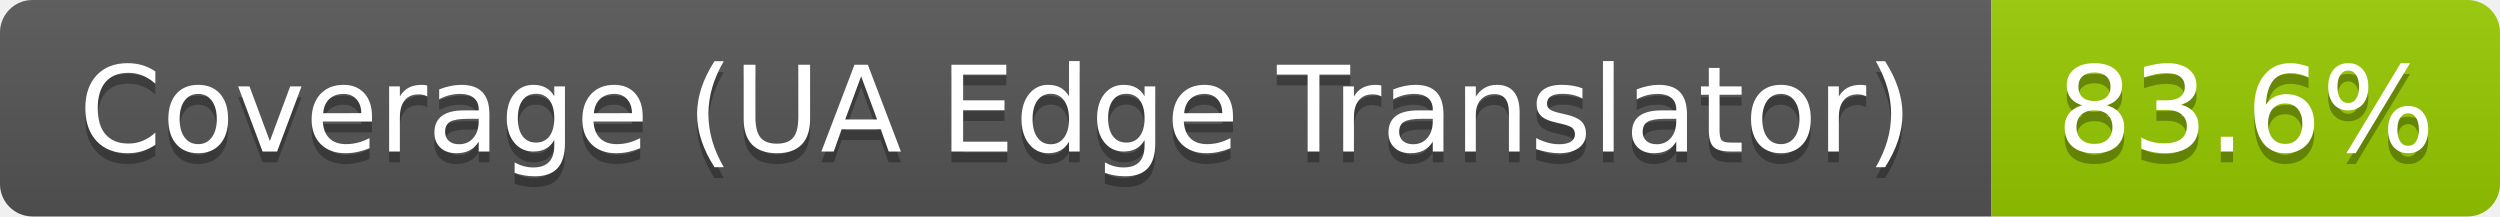
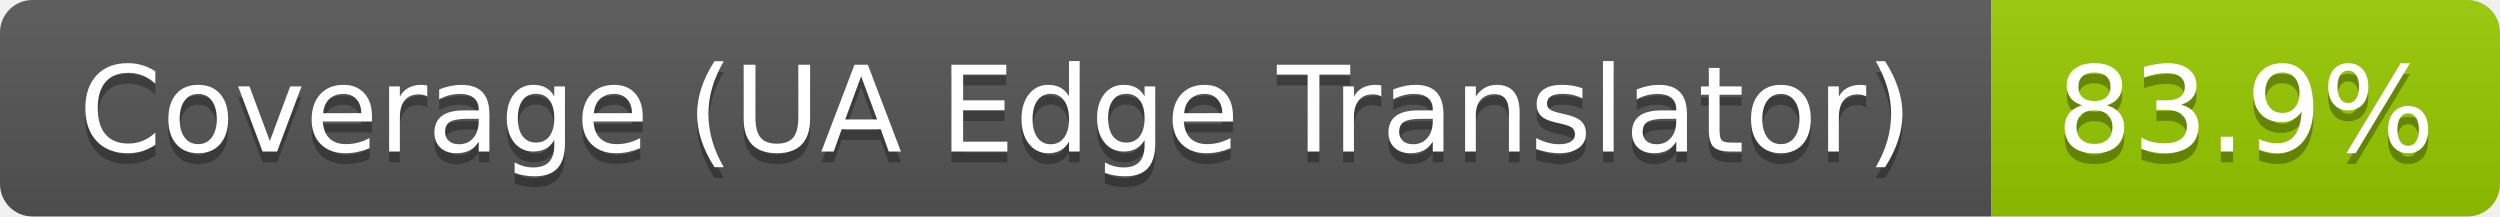
- <svg xmlns="http://www.w3.org/2000/svg" width="231" height="20" role="img" aria-label="Coverage (UA Edge Translator): 83.6%">
+ <svg xmlns="http://www.w3.org/2000/svg" width="231" height="20" role="img" aria-label="Coverage (UA Edge Translator): 83.9%">
  <linearGradient id="s" x2="0" y2="100%">
    <stop offset="0" stop-color="#bbb" stop-opacity=".1" />
    <stop offset="1" stop-opacity=".1" />
  </linearGradient>
  <clipPath id="r">
    <rect width="231" height="20" rx="3" fill="#fff" />
  </clipPath>
  <g clip-path="url(#r)">
    <rect width="184" height="20" fill="#555" />
    <rect x="184" width="47" height="20" fill="#97ca00" />
    <rect width="231" height="20" fill="url(#s)" />
  </g>
  <g fill="#fff" text-anchor="middle" font-family="Verdana,Geneva,DejaVu Sans,sans-serif" text-rendering="geometricPrecision" font-size="110">
    <text aria-hidden="true" x="920" y="150" fill="#010101" fill-opacity=".3" transform="scale(.1)" textLength="1731">Coverage (UA Edge Translator)</text>
    <text x="920" y="140" transform="scale(.1)" textLength="1731">Coverage (UA Edge Translator)</text>
-     <text aria-hidden="true" x="2075" y="150" fill="#010101" fill-opacity=".3" transform="scale(.1)" textLength="368">83.6%</text>
-     <text x="2075" y="140" transform="scale(.1)" textLength="368">83.6%</text>
+     <text aria-hidden="true" x="2075" y="150" fill="#010101" fill-opacity=".3" transform="scale(.1)" textLength="368">83.9%</text>
+     <text x="2075" y="140" transform="scale(.1)" textLength="368">83.9%</text>
  </g>
</svg>
